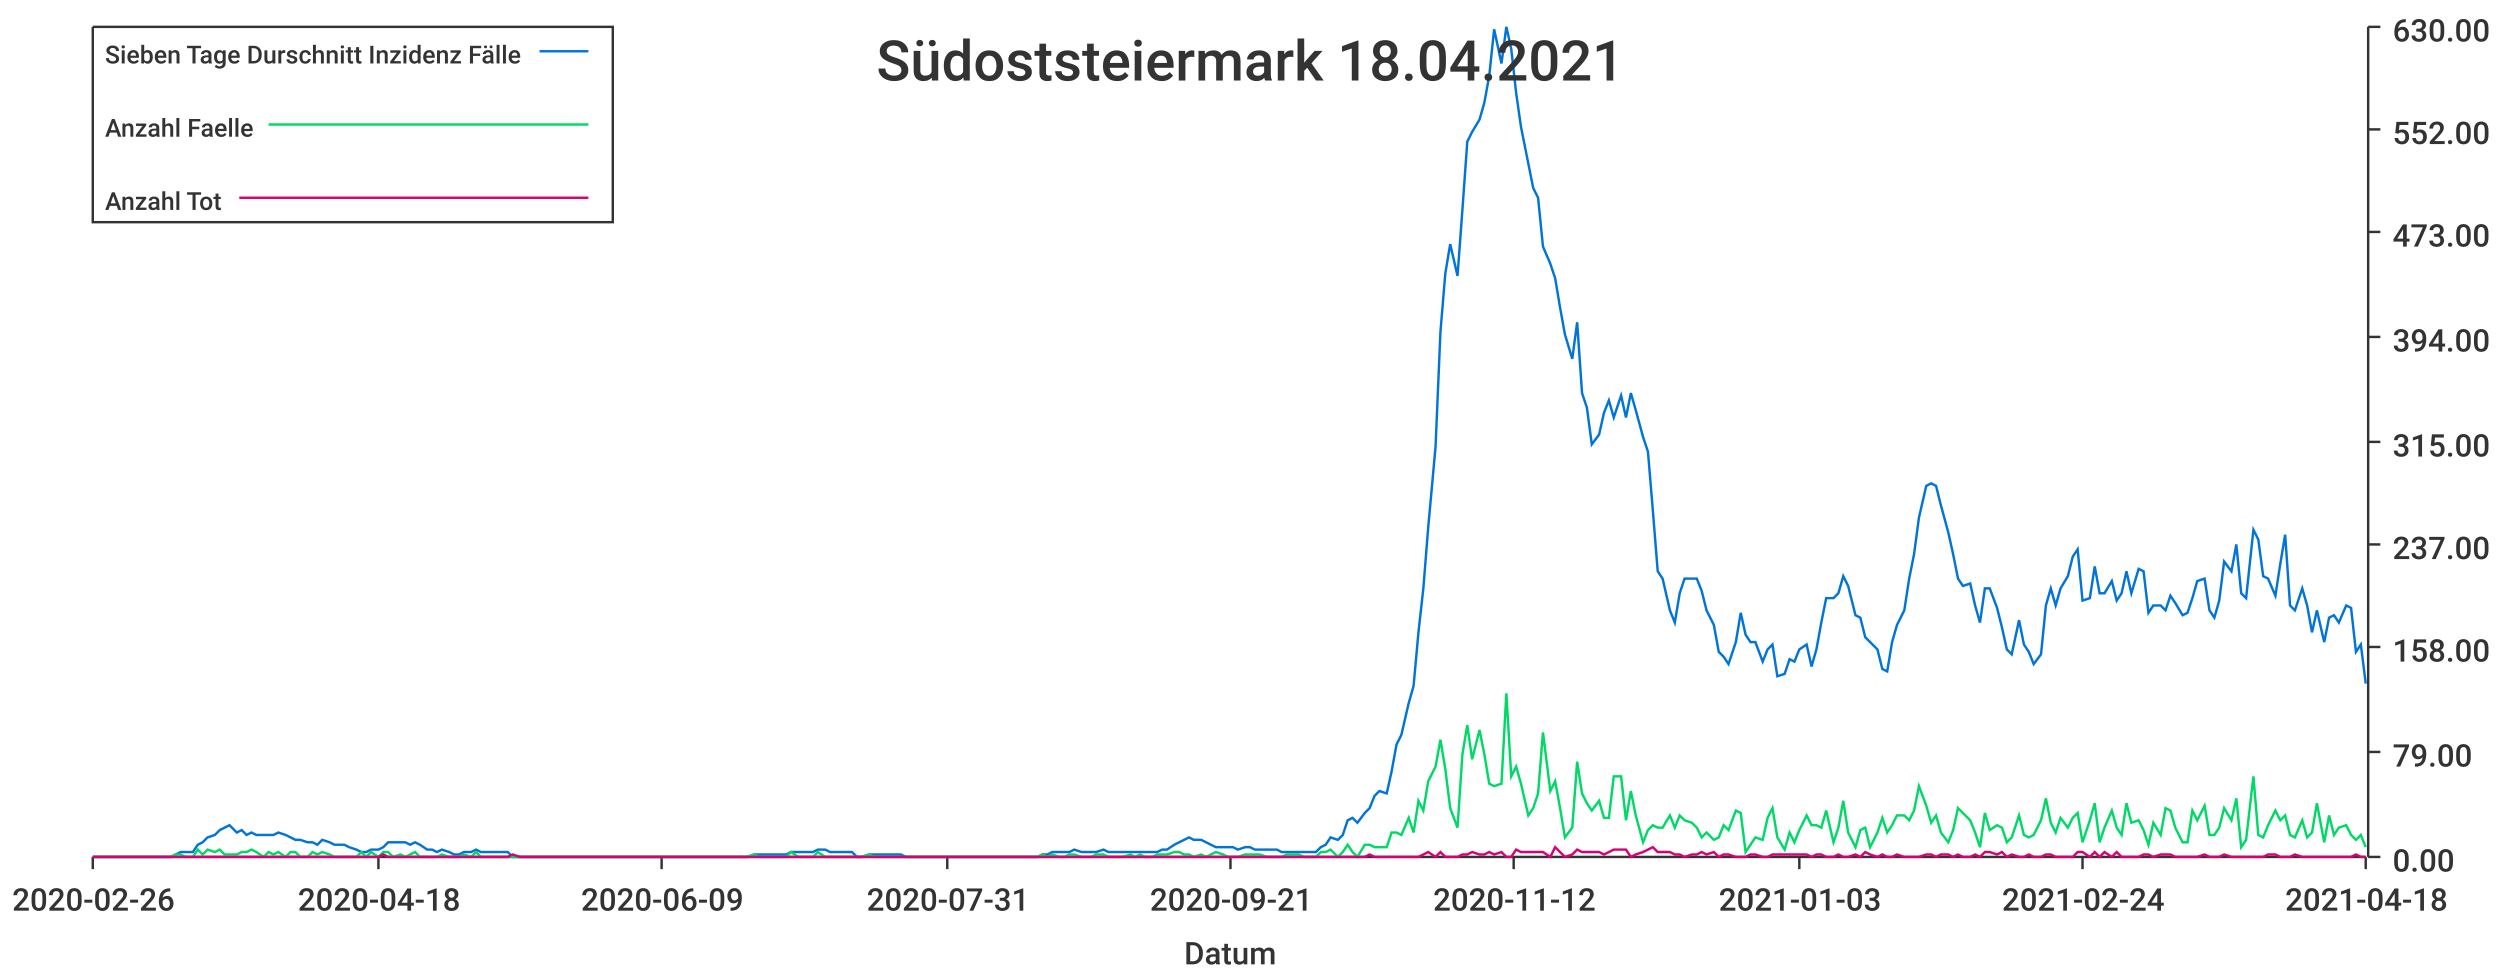
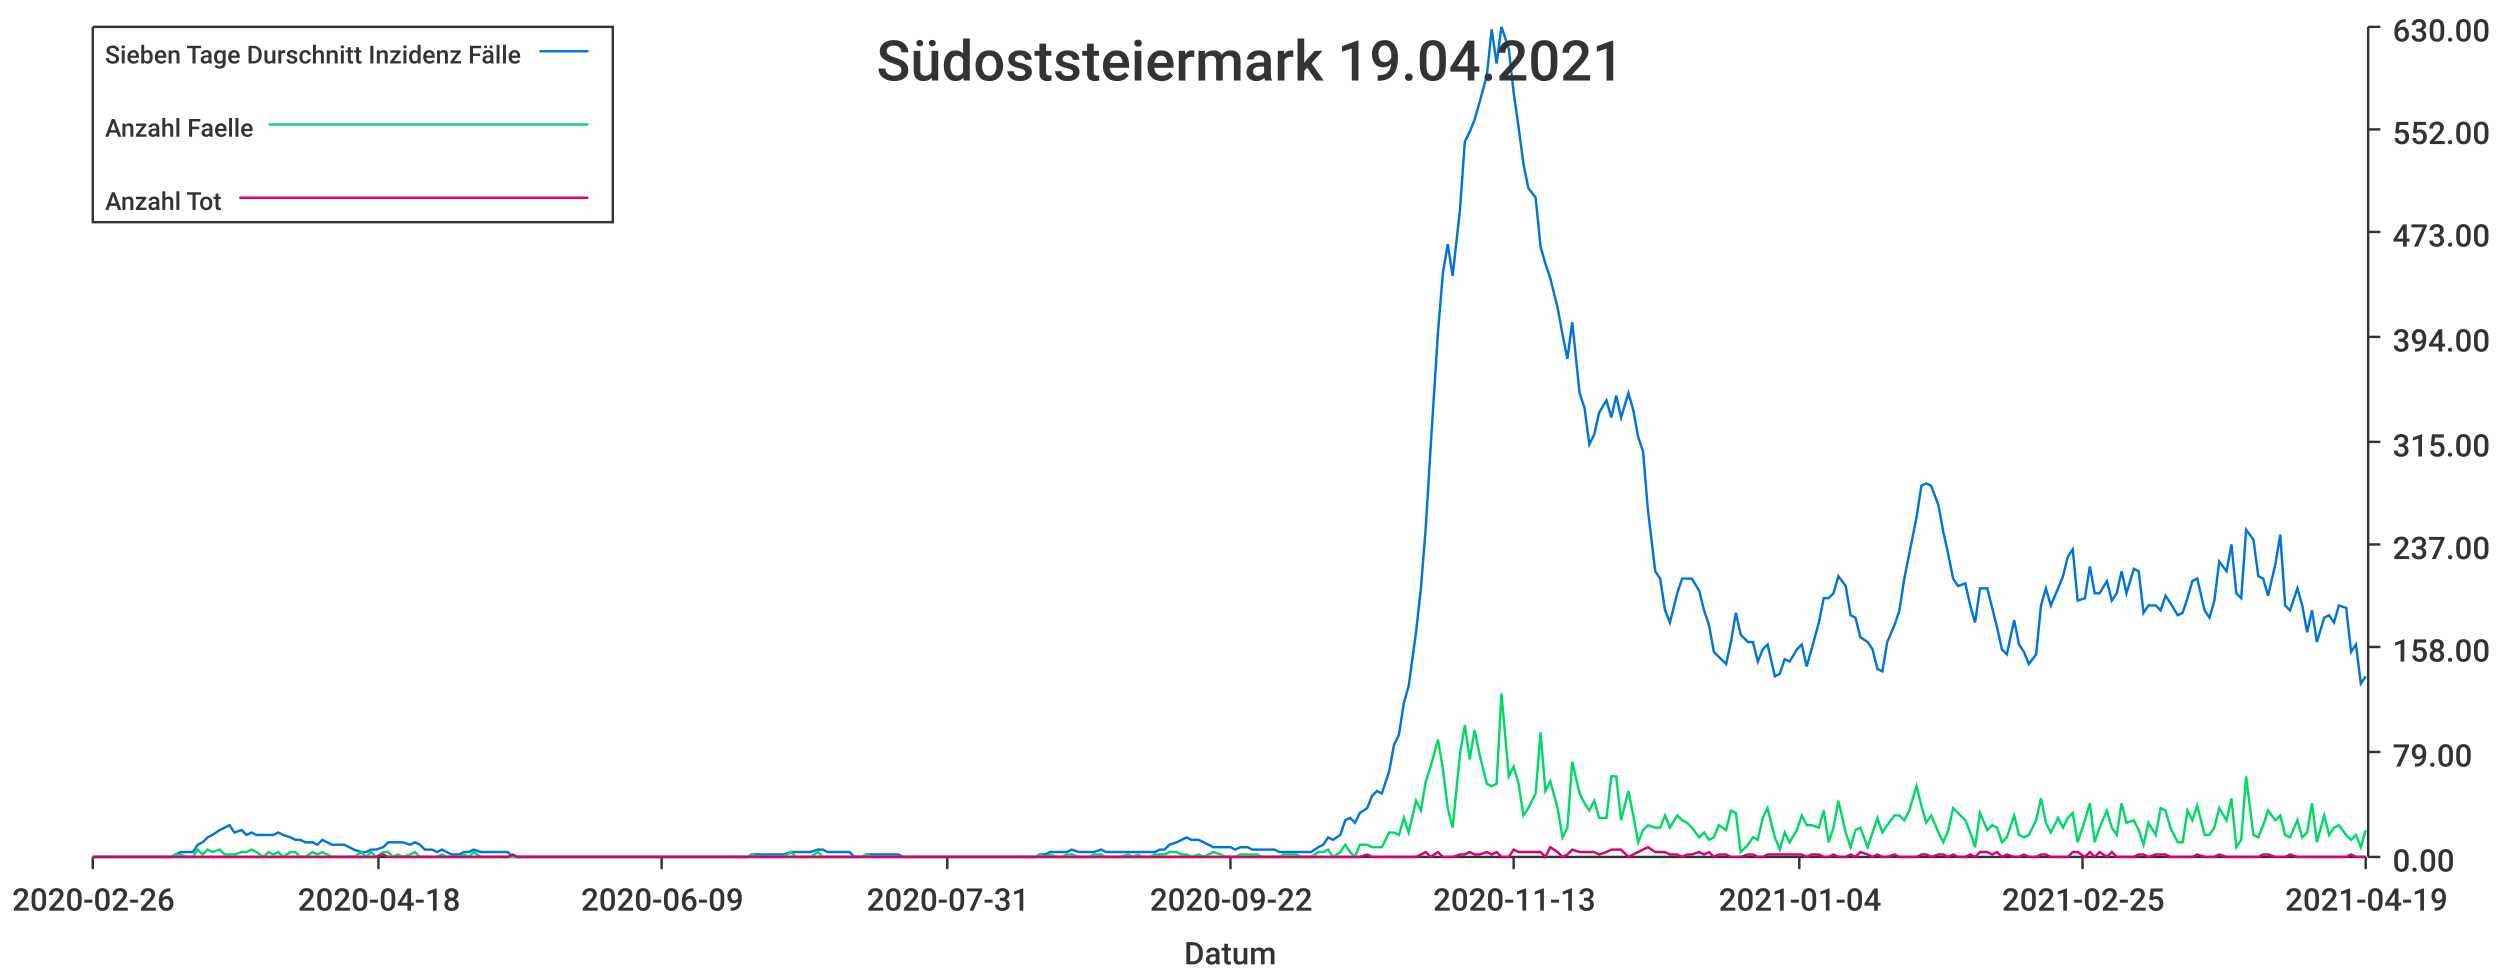
<svg xmlns="http://www.w3.org/2000/svg" width="1024" height="400">\n<path d="M 0 0 L 1024 0 L 1024 400 L 0 400 L 0 0" style="stroke-width:0;stroke:rgba(255,255,255,1.0);fill:rgba(255,255,255,1.0)" />
  <path d="M 38 11 L 969 11 L 969 351 L 38 351 L 38 11" style="stroke-width:0;stroke:rgba(255,255,255,1.0);fill:rgba(255,255,255,1.0)" />
  <path d="M 38 351 L 969 351" style="stroke-width:1;stroke:rgba(51,51,51,1.0);fill:none" />
  <path d="M 38 351 L 38 356" style="stroke-width:1;stroke:rgba(51,51,51,1.0);fill:none" />
  <text x="5" y="373" style="stroke-width:0;stroke:none;fill:rgba(51,51,51,1.0);font-size:12.8px;font-family:'Roboto Medium',sans-serif">2020-02-26</text>
  <path d="M 155 351 L 155 356" style="stroke-width:1;stroke:rgba(51,51,51,1.0);fill:none" />
  <text x="122" y="373" style="stroke-width:0;stroke:none;fill:rgba(51,51,51,1.0);font-size:12.8px;font-family:'Roboto Medium',sans-serif">2020-04-18</text>
  <path d="M 271 351 L 271 356" style="stroke-width:1;stroke:rgba(51,51,51,1.0);fill:none" />
  <text x="238" y="373" style="stroke-width:0;stroke:none;fill:rgba(51,51,51,1.0);font-size:12.8px;font-family:'Roboto Medium',sans-serif">2020-06-09</text>
  <path d="M 388 351 L 388 356" style="stroke-width:1;stroke:rgba(51,51,51,1.0);fill:none" />
  <text x="355" y="373" style="stroke-width:0;stroke:none;fill:rgba(51,51,51,1.0);font-size:12.8px;font-family:'Roboto Medium',sans-serif">2020-07-31</text>
  <path d="M 504 351 L 504 356" style="stroke-width:1;stroke:rgba(51,51,51,1.0);fill:none" />
-   <text x="471" y="373" style="stroke-width:0;stroke:none;fill:rgba(51,51,51,1.0);font-size:12.8px;font-family:'Roboto Medium',sans-serif">2020-09-21</text>
+   <text x="471" y="373" style="stroke-width:0;stroke:none;fill:rgba(51,51,51,1.0);font-size:12.8px;font-family:'Roboto Medium',sans-serif">2020-09-22</text>
  <path d="M 620 351 L 620 356" style="stroke-width:1;stroke:rgba(51,51,51,1.0);fill:none" />
-   <text x="587" y="373" style="stroke-width:0;stroke:none;fill:rgba(51,51,51,1.0);font-size:12.8px;font-family:'Roboto Medium',sans-serif">2020-11-12</text>
+   <text x="587" y="373" style="stroke-width:0;stroke:none;fill:rgba(51,51,51,1.0);font-size:12.8px;font-family:'Roboto Medium',sans-serif">2020-11-13</text>
  <path d="M 737 351 L 737 356" style="stroke-width:1;stroke:rgba(51,51,51,1.0);fill:none" />
-   <text x="704" y="373" style="stroke-width:0;stroke:none;fill:rgba(51,51,51,1.0);font-size:12.8px;font-family:'Roboto Medium',sans-serif">2021-01-03</text>
+   <text x="704" y="373" style="stroke-width:0;stroke:none;fill:rgba(51,51,51,1.0);font-size:12.8px;font-family:'Roboto Medium',sans-serif">2021-01-04</text>
  <path d="M 853 351 L 853 356" style="stroke-width:1;stroke:rgba(51,51,51,1.0);fill:none" />
-   <text x="820" y="373" style="stroke-width:0;stroke:none;fill:rgba(51,51,51,1.0);font-size:12.8px;font-family:'Roboto Medium',sans-serif">2021-02-24</text>
+   <text x="820" y="373" style="stroke-width:0;stroke:none;fill:rgba(51,51,51,1.0);font-size:12.8px;font-family:'Roboto Medium',sans-serif">2021-02-25</text>
  <path d="M 969 351 L 969 356" style="stroke-width:1;stroke:rgba(51,51,51,1.0);fill:none" />
-   <text x="936" y="373" style="stroke-width:0;stroke:none;fill:rgba(51,51,51,1.0);font-size:12.8px;font-family:'Roboto Medium',sans-serif">2021-04-18</text>
+   <text x="936" y="373" style="stroke-width:0;stroke:none;fill:rgba(51,51,51,1.0);font-size:12.8px;font-family:'Roboto Medium',sans-serif">2021-04-19</text>
  <text x="485" y="395" style="stroke-width:0;stroke:none;fill:rgba(51,51,51,1.0);font-size:12.8px;font-family:'Roboto Medium',sans-serif">Datum</text>
  <path d="M 970 351 L 970 11" style="stroke-width:1;stroke:rgba(51,51,51,1.0);fill:none" />
  <path d="M 970 351 L 975 351" style="stroke-width:1;stroke:rgba(51,51,51,1.0);fill:none" />
  <text x="980" y="357" style="stroke-width:0;stroke:none;fill:rgba(51,51,51,1.0);font-size:12.8px;font-family:'Roboto Medium',sans-serif">0.00</text>
  <path d="M 970 308 L 975 308" style="stroke-width:1;stroke:rgba(51,51,51,1.0);fill:none" />
  <text x="980" y="314" style="stroke-width:0;stroke:none;fill:rgba(51,51,51,1.0);font-size:12.8px;font-family:'Roboto Medium',sans-serif">79.00</text>
  <path d="M 970 265 L 975 265" style="stroke-width:1;stroke:rgba(51,51,51,1.0);fill:none" />
  <text x="980" y="271" style="stroke-width:0;stroke:none;fill:rgba(51,51,51,1.0);font-size:12.8px;font-family:'Roboto Medium',sans-serif">158.00</text>
  <path d="M 970 223 L 975 223" style="stroke-width:1;stroke:rgba(51,51,51,1.0);fill:none" />
  <text x="980" y="229" style="stroke-width:0;stroke:none;fill:rgba(51,51,51,1.0);font-size:12.8px;font-family:'Roboto Medium',sans-serif">237.00</text>
  <path d="M 970 181 L 975 181" style="stroke-width:1;stroke:rgba(51,51,51,1.0);fill:none" />
  <text x="980" y="187" style="stroke-width:0;stroke:none;fill:rgba(51,51,51,1.0);font-size:12.8px;font-family:'Roboto Medium',sans-serif">315.00</text>
  <path d="M 970 138 L 975 138" style="stroke-width:1;stroke:rgba(51,51,51,1.0);fill:none" />
  <text x="980" y="144" style="stroke-width:0;stroke:none;fill:rgba(51,51,51,1.0);font-size:12.8px;font-family:'Roboto Medium',sans-serif">394.00</text>
  <path d="M 970 95 L 975 95" style="stroke-width:1;stroke:rgba(51,51,51,1.0);fill:none" />
  <text x="980" y="101" style="stroke-width:0;stroke:none;fill:rgba(51,51,51,1.0);font-size:12.8px;font-family:'Roboto Medium',sans-serif">473.00</text>
  <path d="M 970 53 L 975 53" style="stroke-width:1;stroke:rgba(51,51,51,1.0);fill:none" />
  <text x="980" y="59" style="stroke-width:0;stroke:none;fill:rgba(51,51,51,1.0);font-size:12.8px;font-family:'Roboto Medium',sans-serif">552.00</text>
  <path d="M 970 11 L 975 11" style="stroke-width:1;stroke:rgba(51,51,51,1.0);fill:none" />
  <text x="980" y="17" style="stroke-width:0;stroke:none;fill:rgba(51,51,51,1.0);font-size:12.8px;font-family:'Roboto Medium',sans-serif">630.00</text>
-   <path d="M 38 351 L 41 351 L 43 351 L 45 351 L 47 351 L 50 351 L 52 351 L 54 351 L 56 351 L 59 351 L 61 351 L 63 351 L 65 351 L 68 351 L 70 351 L 72 350 L 74 349 L 76 349 L 79 349 L 81 346 L 83 345 L 85 343 L 88 342 L 90 340 L 92 339 L 94 338 L 97 341 L 99 340 L 101 342 L 103 341 L 105 342 L 108 342 L 110 342 L 112 342 L 114 341 L 117 342 L 119 343 L 121 344 L 123 344 L 126 345 L 128 345 L 130 346 L 132 344 L 135 345 L 137 346 L 139 346 L 141 346 L 143 347 L 146 348 L 148 349 L 150 349 L 152 348 L 155 348 L 157 347 L 159 345 L 161 345 L 164 345 L 166 345 L 168 346 L 170 345 L 172 346 L 175 348 L 177 348 L 179 349 L 181 348 L 184 349 L 186 350 L 188 350 L 190 349 L 193 349 L 195 348 L 197 349 L 199 349 L 201 349 L 204 349 L 206 349 L 208 349 L 210 351 L 213 351 L 215 351 L 217 351 L 219 351 L 222 351 L 224 351 L 226 351 L 228 351 L 231 351 L 233 351 L 235 351 L 237 351 L 239 351 L 242 351 L 244 351 L 246 351 L 248 351 L 251 351 L 253 351 L 255 351 L 257 351 L 260 351 L 262 351 L 264 351 L 266 351 L 268 351 L 271 351 L 273 351 L 275 351 L 277 351 L 280 351 L 282 351 L 284 351 L 286 351 L 289 351 L 291 351 L 293 351 L 295 351 L 297 351 L 300 351 L 302 351 L 304 351 L 306 351 L 309 350 L 311 350 L 313 350 L 315 350 L 318 350 L 320 350 L 322 350 L 324 349 L 327 349 L 329 349 L 331 349 L 333 349 L 335 348 L 338 348 L 340 349 L 342 349 L 344 349 L 347 349 L 349 349 L 351 351 L 353 351 L 356 350 L 358 350 L 360 350 L 362 350 L 364 350 L 367 350 L 369 350 L 371 351 L 373 351 L 376 351 L 378 351 L 380 351 L 382 351 L 385 351 L 387 351 L 389 351 L 391 351 L 393 351 L 396 351 L 398 351 L 400 351 L 402 351 L 405 351 L 407 351 L 409 351 L 411 351 L 414 351 L 416 351 L 418 351 L 420 351 L 423 351 L 425 351 L 427 350 L 429 350 L 431 349 L 434 349 L 436 349 L 438 349 L 440 348 L 443 349 L 445 349 L 447 349 L 449 349 L 452 348 L 454 349 L 456 349 L 458 349 L 460 349 L 463 349 L 465 349 L 467 349 L 469 349 L 472 349 L 474 349 L 476 348 L 478 348 L 481 346 L 483 345 L 485 344 L 487 343 L 489 344 L 492 344 L 494 345 L 496 346 L 498 347 L 501 347 L 503 347 L 505 347 L 507 348 L 510 347 L 512 347 L 514 348 L 516 348 L 519 348 L 521 348 L 523 348 L 525 349 L 527 349 L 530 349 L 532 349 L 534 349 L 536 349 L 539 349 L 541 347 L 543 346 L 545 343 L 548 344 L 550 342 L 552 336 L 554 335 L 556 337 L 559 333 L 561 331 L 563 326 L 565 324 L 568 325 L 570 316 L 572 305 L 574 301 L 577 288 L 579 281 L 581 259 L 583 241 L 585 216 L 588 183 L 590 136 L 592 112 L 594 100 L 597 113 L 599 86 L 601 58 L 603 54 L 606 49 L 608 42 L 610 31 L 612 12 L 615 26 L 617 11 L 619 20 L 621 38 L 623 52 L 626 67 L 628 77 L 630 81 L 632 101 L 635 108 L 637 114 L 639 126 L 641 137 L 644 147 L 646 132 L 648 161 L 650 167 L 652 182 L 655 178 L 657 169 L 659 164 L 661 171 L 664 162 L 666 171 L 668 161 L 670 168 L 673 179 L 675 185 L 677 209 L 679 234 L 681 237 L 684 250 L 686 255 L 688 243 L 690 237 L 693 237 L 695 237 L 697 242 L 699 250 L 702 256 L 704 267 L 706 269 L 708 272 L 711 263 L 713 251 L 715 260 L 717 263 L 719 263 L 722 271 L 724 266 L 726 264 L 728 277 L 731 276 L 733 270 L 735 271 L 737 266 L 740 264 L 742 273 L 744 266 L 746 255 L 748 245 L 751 245 L 753 243 L 755 236 L 757 240 L 760 252 L 762 253 L 764 261 L 766 263 L 769 266 L 771 274 L 773 275 L 775 263 L 777 256 L 780 250 L 782 237 L 784 227 L 786 212 L 789 199 L 791 198 L 793 199 L 795 207 L 798 218 L 800 227 L 802 237 L 804 240 L 807 239 L 809 248 L 811 255 L 813 241 L 815 241 L 818 249 L 820 257 L 822 266 L 824 268 L 827 254 L 829 264 L 831 267 L 833 272 L 836 268 L 838 248 L 840 241 L 842 248 L 844 241 L 847 236 L 849 228 L 851 225 L 853 246 L 856 245 L 858 232 L 860 243 L 862 243 L 865 238 L 867 246 L 869 243 L 871 234 L 873 243 L 876 233 L 878 234 L 880 251 L 882 248 L 885 248 L 887 250 L 889 244 L 891 247 L 894 252 L 896 251 L 898 245 L 900 238 L 903 237 L 905 250 L 907 253 L 909 246 L 911 230 L 914 234 L 916 223 L 918 243 L 920 245 L 923 217 L 925 221 L 927 236 L 929 237 L 932 244 L 934 231 L 936 219 L 938 248 L 940 250 L 943 241 L 945 248 L 947 259 L 949 250 L 952 263 L 954 253 L 956 252 L 958 255 L 961 248 L 963 249 L 965 267 L 967 264 L 969 280" style="stroke-width:1;stroke:rgba(0,116,217,1.0);fill:none" />
-   <path d="M 38 351 L 41 351 L 43 351 L 45 351 L 47 351 L 50 351 L 52 351 L 54 351 L 56 351 L 59 351 L 61 351 L 63 351 L 65 351 L 68 351 L 70 351 L 72 350 L 74 350 L 76 351 L 79 351 L 81 348 L 83 350 L 85 348 L 88 349 L 90 348 L 92 350 L 94 350 L 97 350 L 99 349 L 101 349 L 103 348 L 105 349 L 108 351 L 110 349 L 112 350 L 114 349 L 117 351 L 119 349 L 121 349 L 123 351 L 126 351 L 128 349 L 130 350 L 132 349 L 135 350 L 137 351 L 139 351 L 141 351 L 143 351 L 146 351 L 148 349 L 150 351 L 152 349 L 155 351 L 157 349 L 159 349 L 161 351 L 164 350 L 166 351 L 168 350 L 170 349 L 172 351 L 175 351 L 177 351 L 179 351 L 181 350 L 184 351 L 186 351 L 188 351 L 190 350 L 193 351 L 195 349 L 197 351 L 199 351 L 201 351 L 204 351 L 206 351 L 208 351 L 210 351 L 213 351 L 215 351 L 217 351 L 219 351 L 222 351 L 224 351 L 226 351 L 228 351 L 231 351 L 233 351 L 235 351 L 237 351 L 239 351 L 242 351 L 244 351 L 246 351 L 248 351 L 251 351 L 253 351 L 255 351 L 257 351 L 260 351 L 262 351 L 264 351 L 266 351 L 268 351 L 271 351 L 273 351 L 275 351 L 277 351 L 280 351 L 282 351 L 284 351 L 286 351 L 289 351 L 291 351 L 293 351 L 295 351 L 297 351 L 300 351 L 302 351 L 304 351 L 306 351 L 309 350 L 311 351 L 313 351 L 315 351 L 318 351 L 320 351 L 322 351 L 324 349 L 327 351 L 329 351 L 331 351 L 333 351 L 335 349 L 338 351 L 340 351 L 342 351 L 344 351 L 347 351 L 349 351 L 351 351 L 353 351 L 356 350 L 358 351 L 360 351 L 362 351 L 364 351 L 367 351 L 369 351 L 371 351 L 373 351 L 376 351 L 378 351 L 380 351 L 382 351 L 385 351 L 387 351 L 389 351 L 391 351 L 393 351 L 396 351 L 398 351 L 400 351 L 402 351 L 405 351 L 407 351 L 409 351 L 411 351 L 414 351 L 416 351 L 418 351 L 420 351 L 423 351 L 425 351 L 427 350 L 429 351 L 431 350 L 434 351 L 436 351 L 438 350 L 440 350 L 443 351 L 445 351 L 447 351 L 449 350 L 452 350 L 454 351 L 456 351 L 458 351 L 460 351 L 463 350 L 465 351 L 467 350 L 469 351 L 472 351 L 474 350 L 476 350 L 478 350 L 481 349 L 483 349 L 485 350 L 487 350 L 489 351 L 492 350 L 494 351 L 496 350 L 498 349 L 501 350 L 503 351 L 505 351 L 507 351 L 510 350 L 512 350 L 514 350 L 516 350 L 519 351 L 521 351 L 523 351 L 525 351 L 527 350 L 530 350 L 532 350 L 534 351 L 536 351 L 539 351 L 541 349 L 543 349 L 545 348 L 548 351 L 550 349 L 552 346 L 554 349 L 556 351 L 559 346 L 561 346 L 563 347 L 565 347 L 568 347 L 570 341 L 572 341 L 574 342 L 577 335 L 579 341 L 581 328 L 583 332 L 585 320 L 588 314 L 590 303 L 592 315 L 594 331 L 597 339 L 599 309 L 601 297 L 603 311 L 606 299 L 608 309 L 610 321 L 612 322 L 615 321 L 617 284 L 619 318 L 621 314 L 623 321 L 626 334 L 628 331 L 630 325 L 632 300 L 635 324 L 637 320 L 639 331 L 641 343 L 644 339 L 646 312 L 648 325 L 650 329 L 652 332 L 655 328 L 657 335 L 659 335 L 661 318 L 664 318 L 666 336 L 668 324 L 670 334 L 673 345 L 675 340 L 677 338 L 679 339 L 681 339 L 684 334 L 686 339 L 688 334 L 690 336 L 693 337 L 695 339 L 697 343 L 699 341 L 702 344 L 704 343 L 706 338 L 708 340 L 711 332 L 713 333 L 715 349 L 717 346 L 719 343 L 722 344 L 724 335 L 726 331 L 728 343 L 731 348 L 733 341 L 735 345 L 737 340 L 740 334 L 742 338 L 744 338 L 746 339 L 748 332 L 751 345 L 753 339 L 755 328 L 757 341 L 760 347 L 762 340 L 764 339 L 766 347 L 769 341 L 771 335 L 773 341 L 775 338 L 777 334 L 780 334 L 782 336 L 784 332 L 786 322 L 789 330 L 791 337 L 793 334 L 795 341 L 798 345 L 800 340 L 802 331 L 804 333 L 807 336 L 809 341 L 811 347 L 813 333 L 815 340 L 818 338 L 820 339 L 822 345 L 824 343 L 827 334 L 829 342 L 831 343 L 833 342 L 836 336 L 838 327 L 840 337 L 842 341 L 844 335 L 847 339 L 849 335 L 851 333 L 853 345 L 856 336 L 858 329 L 860 345 L 862 339 L 865 332 L 867 339 L 869 342 L 871 329 L 873 337 L 876 336 L 878 340 L 880 346 L 882 337 L 885 342 L 887 331 L 889 332 L 891 339 L 894 345 L 896 345 L 898 332 L 900 336 L 903 330 L 905 342 L 907 342 L 909 339 L 911 331 L 914 336 L 916 327 L 918 347 L 920 344 L 923 318 L 925 342 L 927 343 L 929 338 L 932 332 L 934 336 L 936 334 L 938 342 L 940 343 L 943 336 L 945 343 L 947 341 L 949 329 L 952 345 L 954 334 L 956 342 L 958 339 L 961 338 L 963 342 L 965 344 L 967 342 L 969 347" style="stroke-width:1;stroke:rgba(0,217,101,1.0);fill:none" />
-   <path d="M 38 351 L 41 351 L 43 351 L 45 351 L 47 351 L 50 351 L 52 351 L 54 351 L 56 351 L 59 351 L 61 351 L 63 351 L 65 351 L 68 351 L 70 351 L 72 351 L 74 351 L 76 351 L 79 351 L 81 351 L 83 351 L 85 351 L 88 351 L 90 351 L 92 351 L 94 351 L 97 351 L 99 351 L 101 351 L 103 351 L 105 351 L 108 351 L 110 351 L 112 351 L 114 351 L 117 351 L 119 351 L 121 351 L 123 351 L 126 351 L 128 351 L 130 351 L 132 351 L 135 351 L 137 351 L 139 351 L 141 351 L 143 351 L 146 351 L 148 351 L 150 351 L 152 351 L 155 351 L 157 350 L 159 351 L 161 351 L 164 351 L 166 351 L 168 351 L 170 351 L 172 351 L 175 351 L 177 351 L 179 351 L 181 351 L 184 351 L 186 351 L 188 351 L 190 351 L 193 351 L 195 351 L 197 351 L 199 351 L 201 351 L 204 351 L 206 351 L 208 351 L 210 350 L 213 351 L 215 351 L 217 351 L 219 351 L 222 351 L 224 351 L 226 351 L 228 351 L 231 351 L 233 351 L 235 351 L 237 351 L 239 351 L 242 351 L 244 351 L 246 351 L 248 351 L 251 351 L 253 351 L 255 351 L 257 351 L 260 351 L 262 351 L 264 351 L 266 351 L 268 351 L 271 351 L 273 351 L 275 351 L 277 351 L 280 351 L 282 351 L 284 351 L 286 351 L 289 351 L 291 351 L 293 351 L 295 351 L 297 351 L 300 351 L 302 351 L 304 351 L 306 351 L 309 351 L 311 351 L 313 351 L 315 351 L 318 351 L 320 351 L 322 351 L 324 351 L 327 351 L 329 351 L 331 351 L 333 351 L 335 351 L 338 351 L 340 351 L 342 351 L 344 351 L 347 351 L 349 351 L 351 351 L 353 351 L 356 351 L 358 351 L 360 351 L 362 351 L 364 351 L 367 351 L 369 351 L 371 351 L 373 351 L 376 351 L 378 351 L 380 351 L 382 351 L 385 351 L 387 351 L 389 351 L 391 351 L 393 351 L 396 351 L 398 351 L 400 351 L 402 351 L 405 351 L 407 351 L 409 351 L 411 351 L 414 351 L 416 351 L 418 351 L 420 351 L 423 351 L 425 351 L 427 351 L 429 351 L 431 351 L 434 351 L 436 351 L 438 351 L 440 351 L 443 351 L 445 351 L 447 351 L 449 351 L 452 351 L 454 351 L 456 351 L 458 351 L 460 351 L 463 351 L 465 351 L 467 351 L 469 351 L 472 351 L 474 351 L 476 351 L 478 351 L 481 351 L 483 351 L 485 351 L 487 351 L 489 351 L 492 351 L 494 351 L 496 351 L 498 351 L 501 351 L 503 351 L 505 351 L 507 351 L 510 351 L 512 351 L 514 351 L 516 351 L 519 351 L 521 351 L 523 351 L 525 351 L 527 351 L 530 351 L 532 351 L 534 351 L 536 351 L 539 351 L 541 351 L 543 351 L 545 351 L 548 351 L 550 351 L 552 351 L 554 351 L 556 351 L 559 351 L 561 350 L 563 351 L 565 351 L 568 351 L 570 351 L 572 351 L 574 351 L 577 351 L 579 351 L 581 351 L 583 350 L 585 349 L 588 351 L 590 349 L 592 351 L 594 351 L 597 351 L 599 350 L 601 350 L 603 349 L 606 350 L 608 350 L 610 349 L 612 350 L 615 349 L 617 351 L 619 351 L 621 348 L 623 349 L 626 349 L 628 349 L 630 349 L 632 349 L 635 351 L 637 347 L 639 349 L 641 351 L 644 350 L 646 348 L 648 349 L 650 349 L 652 349 L 655 349 L 657 350 L 659 349 L 661 348 L 664 348 L 666 348 L 668 351 L 670 350 L 673 349 L 675 348 L 677 347 L 679 349 L 681 349 L 684 349 L 686 350 L 688 350 L 690 351 L 693 350 L 695 350 L 697 349 L 699 350 L 702 349 L 704 351 L 706 350 L 708 350 L 711 351 L 713 351 L 715 351 L 717 350 L 719 350 L 722 351 L 724 351 L 726 350 L 728 350 L 731 350 L 733 350 L 735 350 L 737 350 L 740 350 L 742 351 L 744 350 L 746 350 L 748 351 L 751 351 L 753 350 L 755 351 L 757 351 L 760 350 L 762 351 L 764 349 L 766 350 L 769 351 L 771 350 L 773 351 L 775 351 L 777 350 L 780 351 L 782 351 L 784 351 L 786 351 L 789 350 L 791 350 L 793 351 L 795 350 L 798 350 L 800 351 L 802 350 L 804 351 L 807 351 L 809 350 L 811 351 L 813 349 L 815 349 L 818 350 L 820 349 L 822 351 L 824 350 L 827 351 L 829 351 L 831 350 L 833 351 L 836 351 L 838 350 L 840 350 L 842 351 L 844 351 L 847 351 L 849 351 L 851 349 L 853 349 L 856 351 L 858 349 L 860 351 L 862 349 L 865 351 L 867 349 L 869 351 L 871 351 L 873 351 L 876 351 L 878 350 L 880 350 L 882 351 L 885 350 L 887 350 L 889 350 L 891 351 L 894 351 L 896 351 L 898 351 L 900 351 L 903 350 L 905 351 L 907 351 L 909 351 L 911 350 L 914 351 L 916 351 L 918 351 L 920 351 L 923 351 L 925 351 L 927 351 L 929 350 L 932 350 L 934 351 L 936 351 L 938 351 L 940 350 L 943 351 L 945 351 L 947 351 L 949 351 L 952 351 L 954 351 L 956 351 L 958 351 L 961 351 L 963 351 L 965 350 L 967 351 L 969 351" style="stroke-width:1;stroke:rgba(217,0,116,1.0);fill:none" />
-   <text x="359" y="33" style="stroke-width:0;stroke:none;fill:rgba(51,51,51,1.0);font-size:23.0px;font-family:'Roboto Medium',sans-serif">Südoststeiermark 18.04.2021</text>
+   <path d="M 38 351 L 41 351 L 43 351 L 45 351 L 47 351 L 50 351 L 52 351 L 54 351 L 56 351 L 59 351 L 61 351 L 63 351 L 65 351 L 67 351 L 70 351 L 72 350 L 74 349 L 76 349 L 79 349 L 81 346 L 83 345 L 85 343 L 87 342 L 90 340 L 92 339 L 94 338 L 96 341 L 99 340 L 101 342 L 103 341 L 105 342 L 108 342 L 110 342 L 112 342 L 114 341 L 116 342 L 119 343 L 121 344 L 123 344 L 125 345 L 128 345 L 130 346 L 132 344 L 134 345 L 136 346 L 139 346 L 141 346 L 143 347 L 145 348 L 148 349 L 150 349 L 152 348 L 154 348 L 157 347 L 159 345 L 161 345 L 163 345 L 165 345 L 168 346 L 170 345 L 172 346 L 174 348 L 177 348 L 179 349 L 181 348 L 183 349 L 185 350 L 188 350 L 190 349 L 192 349 L 194 348 L 197 349 L 199 349 L 201 349 L 203 349 L 206 349 L 208 349 L 210 351 L 212 351 L 214 351 L 217 351 L 219 351 L 221 351 L 223 351 L 226 351 L 228 351 L 230 351 L 232 351 L 234 351 L 237 351 L 239 351 L 241 351 L 243 351 L 246 351 L 248 351 L 250 351 L 252 351 L 255 351 L 257 351 L 259 351 L 261 351 L 263 351 L 266 351 L 268 351 L 270 351 L 272 351 L 275 351 L 277 351 L 279 351 L 281 351 L 283 351 L 286 351 L 288 351 L 290 351 L 292 351 L 295 351 L 297 351 L 299 351 L 301 351 L 304 351 L 306 351 L 308 350 L 310 350 L 312 350 L 315 350 L 317 350 L 319 350 L 321 350 L 324 349 L 326 349 L 328 349 L 330 349 L 332 349 L 335 348 L 337 348 L 339 349 L 341 349 L 344 349 L 346 349 L 348 349 L 350 351 L 353 351 L 355 350 L 357 350 L 359 350 L 361 350 L 364 350 L 366 350 L 368 350 L 370 351 L 373 351 L 375 351 L 377 351 L 379 351 L 381 351 L 384 351 L 386 351 L 388 351 L 390 351 L 393 351 L 395 351 L 397 351 L 399 351 L 402 351 L 404 351 L 406 351 L 408 351 L 410 351 L 413 351 L 415 351 L 417 351 L 419 351 L 422 351 L 424 351 L 426 350 L 428 350 L 430 349 L 433 349 L 435 349 L 437 349 L 439 348 L 442 349 L 444 349 L 446 349 L 448 349 L 451 348 L 453 349 L 455 349 L 457 349 L 459 349 L 462 349 L 464 349 L 466 349 L 468 349 L 471 349 L 473 349 L 475 348 L 477 348 L 479 346 L 482 345 L 484 344 L 486 343 L 488 344 L 491 344 L 493 345 L 495 346 L 497 347 L 500 347 L 502 347 L 504 347 L 506 348 L 508 347 L 511 347 L 513 348 L 515 348 L 517 348 L 520 348 L 522 348 L 524 349 L 526 349 L 528 349 L 531 349 L 533 349 L 535 349 L 537 349 L 540 347 L 542 346 L 544 343 L 546 344 L 549 342 L 551 336 L 553 335 L 555 337 L 557 333 L 560 331 L 562 326 L 564 324 L 566 325 L 569 316 L 571 305 L 573 301 L 575 288 L 577 281 L 580 259 L 582 241 L 584 216 L 586 183 L 589 136 L 591 112 L 593 100 L 595 113 L 598 86 L 600 58 L 602 54 L 604 49 L 606 42 L 609 31 L 611 12 L 613 26 L 615 11 L 618 20 L 620 38 L 622 52 L 624 67 L 626 77 L 629 81 L 631 101 L 633 108 L 635 114 L 638 126 L 640 137 L 642 147 L 644 132 L 647 161 L 649 167 L 651 182 L 653 178 L 655 169 L 658 164 L 660 171 L 662 162 L 664 171 L 667 161 L 669 168 L 671 179 L 673 185 L 675 209 L 678 234 L 680 237 L 682 250 L 684 255 L 687 243 L 689 237 L 691 237 L 693 237 L 696 242 L 698 250 L 700 256 L 702 267 L 704 269 L 707 272 L 709 263 L 711 251 L 713 260 L 716 263 L 718 263 L 720 271 L 722 266 L 724 264 L 727 277 L 729 276 L 731 270 L 733 271 L 736 266 L 738 264 L 740 273 L 742 266 L 745 255 L 747 245 L 749 245 L 751 243 L 753 236 L 756 240 L 758 252 L 760 253 L 762 261 L 765 263 L 767 266 L 769 274 L 771 275 L 773 263 L 776 256 L 778 250 L 780 237 L 782 227 L 785 212 L 787 199 L 789 198 L 791 199 L 794 207 L 796 218 L 798 227 L 800 237 L 802 240 L 805 239 L 807 248 L 809 255 L 811 241 L 814 241 L 816 249 L 818 257 L 820 266 L 822 268 L 825 254 L 827 264 L 829 267 L 831 272 L 834 268 L 836 248 L 838 241 L 840 248 L 843 241 L 845 236 L 847 228 L 849 225 L 851 246 L 854 245 L 856 232 L 858 243 L 860 243 L 863 238 L 865 246 L 867 243 L 869 234 L 871 243 L 874 233 L 876 234 L 878 251 L 880 248 L 883 248 L 885 250 L 887 244 L 889 247 L 892 252 L 894 251 L 896 245 L 898 238 L 900 237 L 903 250 L 905 253 L 907 246 L 909 230 L 912 234 L 914 223 L 916 243 L 918 245 L 920 217 L 923 221 L 925 236 L 927 237 L 929 244 L 932 231 L 934 219 L 936 248 L 938 250 L 941 241 L 943 248 L 945 259 L 947 250 L 949 263 L 952 253 L 954 252 L 956 255 L 958 248 L 961 249 L 963 267 L 965 264 L 967 280 L 969 277" style="stroke-width:1;stroke:rgba(0,116,217,1.0);fill:none" />
+   <path d="M 38 351 L 41 351 L 43 351 L 45 351 L 47 351 L 50 351 L 52 351 L 54 351 L 56 351 L 59 351 L 61 351 L 63 351 L 65 351 L 67 351 L 70 351 L 72 350 L 74 350 L 76 351 L 79 351 L 81 348 L 83 350 L 85 348 L 87 349 L 90 348 L 92 350 L 94 350 L 96 350 L 99 349 L 101 349 L 103 348 L 105 349 L 108 351 L 110 349 L 112 350 L 114 349 L 116 351 L 119 349 L 121 349 L 123 351 L 125 351 L 128 349 L 130 350 L 132 349 L 134 350 L 136 351 L 139 351 L 141 351 L 143 351 L 145 351 L 148 349 L 150 351 L 152 349 L 154 351 L 157 349 L 159 349 L 161 351 L 163 350 L 165 351 L 168 350 L 170 349 L 172 351 L 174 351 L 177 351 L 179 351 L 181 350 L 183 351 L 185 351 L 188 351 L 190 350 L 192 351 L 194 349 L 197 351 L 199 351 L 201 351 L 203 351 L 206 351 L 208 351 L 210 351 L 212 351 L 214 351 L 217 351 L 219 351 L 221 351 L 223 351 L 226 351 L 228 351 L 230 351 L 232 351 L 234 351 L 237 351 L 239 351 L 241 351 L 243 351 L 246 351 L 248 351 L 250 351 L 252 351 L 255 351 L 257 351 L 259 351 L 261 351 L 263 351 L 266 351 L 268 351 L 270 351 L 272 351 L 275 351 L 277 351 L 279 351 L 281 351 L 283 351 L 286 351 L 288 351 L 290 351 L 292 351 L 295 351 L 297 351 L 299 351 L 301 351 L 304 351 L 306 351 L 308 350 L 310 351 L 312 351 L 315 351 L 317 351 L 319 351 L 321 351 L 324 349 L 326 351 L 328 351 L 330 351 L 332 351 L 335 349 L 337 351 L 339 351 L 341 351 L 344 351 L 346 351 L 348 351 L 350 351 L 353 351 L 355 350 L 357 351 L 359 351 L 361 351 L 364 351 L 366 351 L 368 351 L 370 351 L 373 351 L 375 351 L 377 351 L 379 351 L 381 351 L 384 351 L 386 351 L 388 351 L 390 351 L 393 351 L 395 351 L 397 351 L 399 351 L 402 351 L 404 351 L 406 351 L 408 351 L 410 351 L 413 351 L 415 351 L 417 351 L 419 351 L 422 351 L 424 351 L 426 350 L 428 351 L 430 350 L 433 351 L 435 351 L 437 350 L 439 350 L 442 351 L 444 351 L 446 351 L 448 350 L 451 350 L 453 351 L 455 351 L 457 351 L 459 351 L 462 350 L 464 351 L 466 350 L 468 351 L 471 351 L 473 350 L 475 350 L 477 350 L 479 349 L 482 349 L 484 350 L 486 350 L 488 351 L 491 350 L 493 351 L 495 350 L 497 349 L 500 350 L 502 351 L 504 351 L 506 351 L 508 350 L 511 350 L 513 350 L 515 350 L 517 351 L 520 351 L 522 351 L 524 351 L 526 350 L 528 350 L 531 350 L 533 351 L 535 351 L 537 351 L 540 349 L 542 349 L 544 348 L 546 351 L 549 349 L 551 346 L 553 349 L 555 351 L 557 346 L 560 346 L 562 347 L 564 347 L 566 347 L 569 341 L 571 341 L 573 342 L 575 335 L 577 341 L 580 328 L 582 332 L 584 320 L 586 314 L 589 303 L 591 315 L 593 331 L 595 339 L 598 309 L 600 297 L 602 311 L 604 299 L 606 309 L 609 321 L 611 322 L 613 321 L 615 284 L 618 318 L 620 314 L 622 321 L 624 334 L 626 331 L 629 325 L 631 300 L 633 324 L 635 320 L 638 331 L 640 343 L 642 339 L 644 312 L 647 325 L 649 329 L 651 332 L 653 328 L 655 335 L 658 335 L 660 318 L 662 318 L 664 336 L 667 324 L 669 334 L 671 345 L 673 340 L 675 338 L 678 339 L 680 339 L 682 334 L 684 339 L 687 334 L 689 336 L 691 337 L 693 339 L 696 343 L 698 341 L 700 344 L 702 343 L 704 338 L 707 340 L 709 332 L 711 333 L 713 349 L 716 346 L 718 343 L 720 344 L 722 335 L 724 331 L 727 343 L 729 348 L 731 341 L 733 345 L 736 340 L 738 334 L 740 338 L 742 338 L 745 339 L 747 332 L 749 345 L 751 339 L 753 328 L 756 341 L 758 347 L 760 340 L 762 339 L 765 347 L 767 341 L 769 335 L 771 341 L 773 338 L 776 334 L 778 334 L 780 336 L 782 332 L 785 322 L 787 330 L 789 337 L 791 334 L 794 341 L 796 345 L 798 340 L 800 331 L 802 333 L 805 336 L 807 341 L 809 347 L 811 333 L 814 340 L 816 338 L 818 339 L 820 345 L 822 343 L 825 334 L 827 342 L 829 343 L 831 342 L 834 336 L 836 327 L 838 337 L 840 341 L 843 335 L 845 339 L 847 335 L 849 333 L 851 345 L 854 336 L 856 329 L 858 345 L 860 339 L 863 332 L 865 339 L 867 342 L 869 329 L 871 337 L 874 336 L 876 340 L 878 346 L 880 337 L 883 342 L 885 331 L 887 332 L 889 339 L 892 345 L 894 345 L 896 332 L 898 336 L 900 330 L 903 342 L 905 342 L 907 339 L 909 331 L 912 336 L 914 327 L 916 347 L 918 344 L 920 318 L 923 342 L 925 343 L 927 338 L 929 332 L 932 336 L 934 334 L 936 342 L 938 343 L 941 336 L 943 343 L 945 341 L 947 329 L 949 345 L 952 334 L 954 342 L 956 339 L 958 338 L 961 342 L 963 344 L 965 342 L 967 347 L 969 340" style="stroke-width:1;stroke:rgba(0,217,101,1.0);fill:none" />
+   <path d="M 38 351 L 41 351 L 43 351 L 45 351 L 47 351 L 50 351 L 52 351 L 54 351 L 56 351 L 59 351 L 61 351 L 63 351 L 65 351 L 67 351 L 70 351 L 72 351 L 74 351 L 76 351 L 79 351 L 81 351 L 83 351 L 85 351 L 87 351 L 90 351 L 92 351 L 94 351 L 96 351 L 99 351 L 101 351 L 103 351 L 105 351 L 108 351 L 110 351 L 112 351 L 114 351 L 116 351 L 119 351 L 121 351 L 123 351 L 125 351 L 128 351 L 130 351 L 132 351 L 134 351 L 136 351 L 139 351 L 141 351 L 143 351 L 145 351 L 148 351 L 150 351 L 152 351 L 154 351 L 157 350 L 159 351 L 161 351 L 163 351 L 165 351 L 168 351 L 170 351 L 172 351 L 174 351 L 177 351 L 179 351 L 181 351 L 183 351 L 185 351 L 188 351 L 190 351 L 192 351 L 194 351 L 197 351 L 199 351 L 201 351 L 203 351 L 206 351 L 208 351 L 210 350 L 212 351 L 214 351 L 217 351 L 219 351 L 221 351 L 223 351 L 226 351 L 228 351 L 230 351 L 232 351 L 234 351 L 237 351 L 239 351 L 241 351 L 243 351 L 246 351 L 248 351 L 250 351 L 252 351 L 255 351 L 257 351 L 259 351 L 261 351 L 263 351 L 266 351 L 268 351 L 270 351 L 272 351 L 275 351 L 277 351 L 279 351 L 281 351 L 283 351 L 286 351 L 288 351 L 290 351 L 292 351 L 295 351 L 297 351 L 299 351 L 301 351 L 304 351 L 306 351 L 308 351 L 310 351 L 312 351 L 315 351 L 317 351 L 319 351 L 321 351 L 324 351 L 326 351 L 328 351 L 330 351 L 332 351 L 335 351 L 337 351 L 339 351 L 341 351 L 344 351 L 346 351 L 348 351 L 350 351 L 353 351 L 355 351 L 357 351 L 359 351 L 361 351 L 364 351 L 366 351 L 368 351 L 370 351 L 373 351 L 375 351 L 377 351 L 379 351 L 381 351 L 384 351 L 386 351 L 388 351 L 390 351 L 393 351 L 395 351 L 397 351 L 399 351 L 402 351 L 404 351 L 406 351 L 408 351 L 410 351 L 413 351 L 415 351 L 417 351 L 419 351 L 422 351 L 424 351 L 426 351 L 428 351 L 430 351 L 433 351 L 435 351 L 437 351 L 439 351 L 442 351 L 444 351 L 446 351 L 448 351 L 451 351 L 453 351 L 455 351 L 457 351 L 459 351 L 462 351 L 464 351 L 466 351 L 468 351 L 471 351 L 473 351 L 475 351 L 477 351 L 479 351 L 482 351 L 484 351 L 486 351 L 488 351 L 491 351 L 493 351 L 495 351 L 497 351 L 500 351 L 502 351 L 504 351 L 506 351 L 508 351 L 511 351 L 513 351 L 515 351 L 517 351 L 520 351 L 522 351 L 524 351 L 526 351 L 528 351 L 531 351 L 533 351 L 535 351 L 537 351 L 540 351 L 542 351 L 544 351 L 546 351 L 549 351 L 551 351 L 553 351 L 555 351 L 557 351 L 560 350 L 562 351 L 564 351 L 566 351 L 569 351 L 571 351 L 573 351 L 575 351 L 577 351 L 580 351 L 582 350 L 584 349 L 586 351 L 589 349 L 591 351 L 593 351 L 595 351 L 598 350 L 600 350 L 602 349 L 604 350 L 606 350 L 609 349 L 611 350 L 613 349 L 615 351 L 618 351 L 620 348 L 622 349 L 624 349 L 626 349 L 629 349 L 631 349 L 633 351 L 635 347 L 638 349 L 640 351 L 642 350 L 644 348 L 647 349 L 649 349 L 651 349 L 653 349 L 655 350 L 658 349 L 660 348 L 662 348 L 664 348 L 667 351 L 669 350 L 671 349 L 673 348 L 675 347 L 678 349 L 680 349 L 682 349 L 684 350 L 687 350 L 689 351 L 691 350 L 693 350 L 696 349 L 698 350 L 700 349 L 702 351 L 704 350 L 707 350 L 709 351 L 711 351 L 713 351 L 716 350 L 718 350 L 720 351 L 722 351 L 724 350 L 727 350 L 729 350 L 731 350 L 733 350 L 736 350 L 738 350 L 740 351 L 742 350 L 745 350 L 747 351 L 749 351 L 751 350 L 753 351 L 756 351 L 758 350 L 760 351 L 762 349 L 765 350 L 767 351 L 769 350 L 771 351 L 773 351 L 776 350 L 778 351 L 780 351 L 782 351 L 785 351 L 787 350 L 789 350 L 791 351 L 794 350 L 796 350 L 798 351 L 800 350 L 802 351 L 805 351 L 807 350 L 809 351 L 811 349 L 814 349 L 816 350 L 818 349 L 820 351 L 822 350 L 825 351 L 827 351 L 829 350 L 831 351 L 834 351 L 836 350 L 838 350 L 840 351 L 843 351 L 845 351 L 847 351 L 849 349 L 851 349 L 854 351 L 856 349 L 858 351 L 860 349 L 863 351 L 865 349 L 867 351 L 869 351 L 871 351 L 874 351 L 876 350 L 878 350 L 880 351 L 883 350 L 885 350 L 887 350 L 889 351 L 892 351 L 894 351 L 896 351 L 898 351 L 900 350 L 903 351 L 905 351 L 907 351 L 909 350 L 912 351 L 914 351 L 916 351 L 918 351 L 920 351 L 923 351 L 925 351 L 927 350 L 929 350 L 932 351 L 934 351 L 936 351 L 938 350 L 941 351 L 943 351 L 945 351 L 947 351 L 949 351 L 952 351 L 954 351 L 956 351 L 958 351 L 961 351 L 963 350 L 965 351 L 967 351 L 969 351" style="stroke-width:1;stroke:rgba(217,0,116,1.0);fill:none" />
+   <text x="359" y="33" style="stroke-width:0;stroke:none;fill:rgba(51,51,51,1.0);font-size:23.0px;font-family:'Roboto Medium',sans-serif">Südoststeiermark 19.04.2021</text>
  <path d="M 38 11 L 251 11 L 251 91 L 38 91 L 38 11" style="stroke-width:1;stroke:rgba(51,51,51,1.0);fill:rgba(255,255,255,1.0)" />
  <text x="43" y="26" style="stroke-width:0;stroke:none;fill:rgba(51,51,51,1.0);font-size:10.2px;font-family:'Roboto Medium',sans-serif">Sieben Tage Durschnitt Inzidenz Fälle</text>
  <path d="M 221 21 L 241 21" style="stroke-width:1;stroke:rgba(0,116,217,1.0);fill:none" />
  <text x="43" y="56" style="stroke-width:0;stroke:none;fill:rgba(51,51,51,1.0);font-size:10.2px;font-family:'Roboto Medium',sans-serif">Anzahl Faelle</text>
  <path d="M 110 51 L 241 51" style="stroke-width:1;stroke:rgba(0,217,101,1.0);fill:none" />
  <text x="43" y="86" style="stroke-width:0;stroke:none;fill:rgba(51,51,51,1.0);font-size:10.2px;font-family:'Roboto Medium',sans-serif">Anzahl Tot</text>
  <path d="M 98 81 L 241 81" style="stroke-width:1;stroke:rgba(217,0,116,1.0);fill:none" />
</svg>
